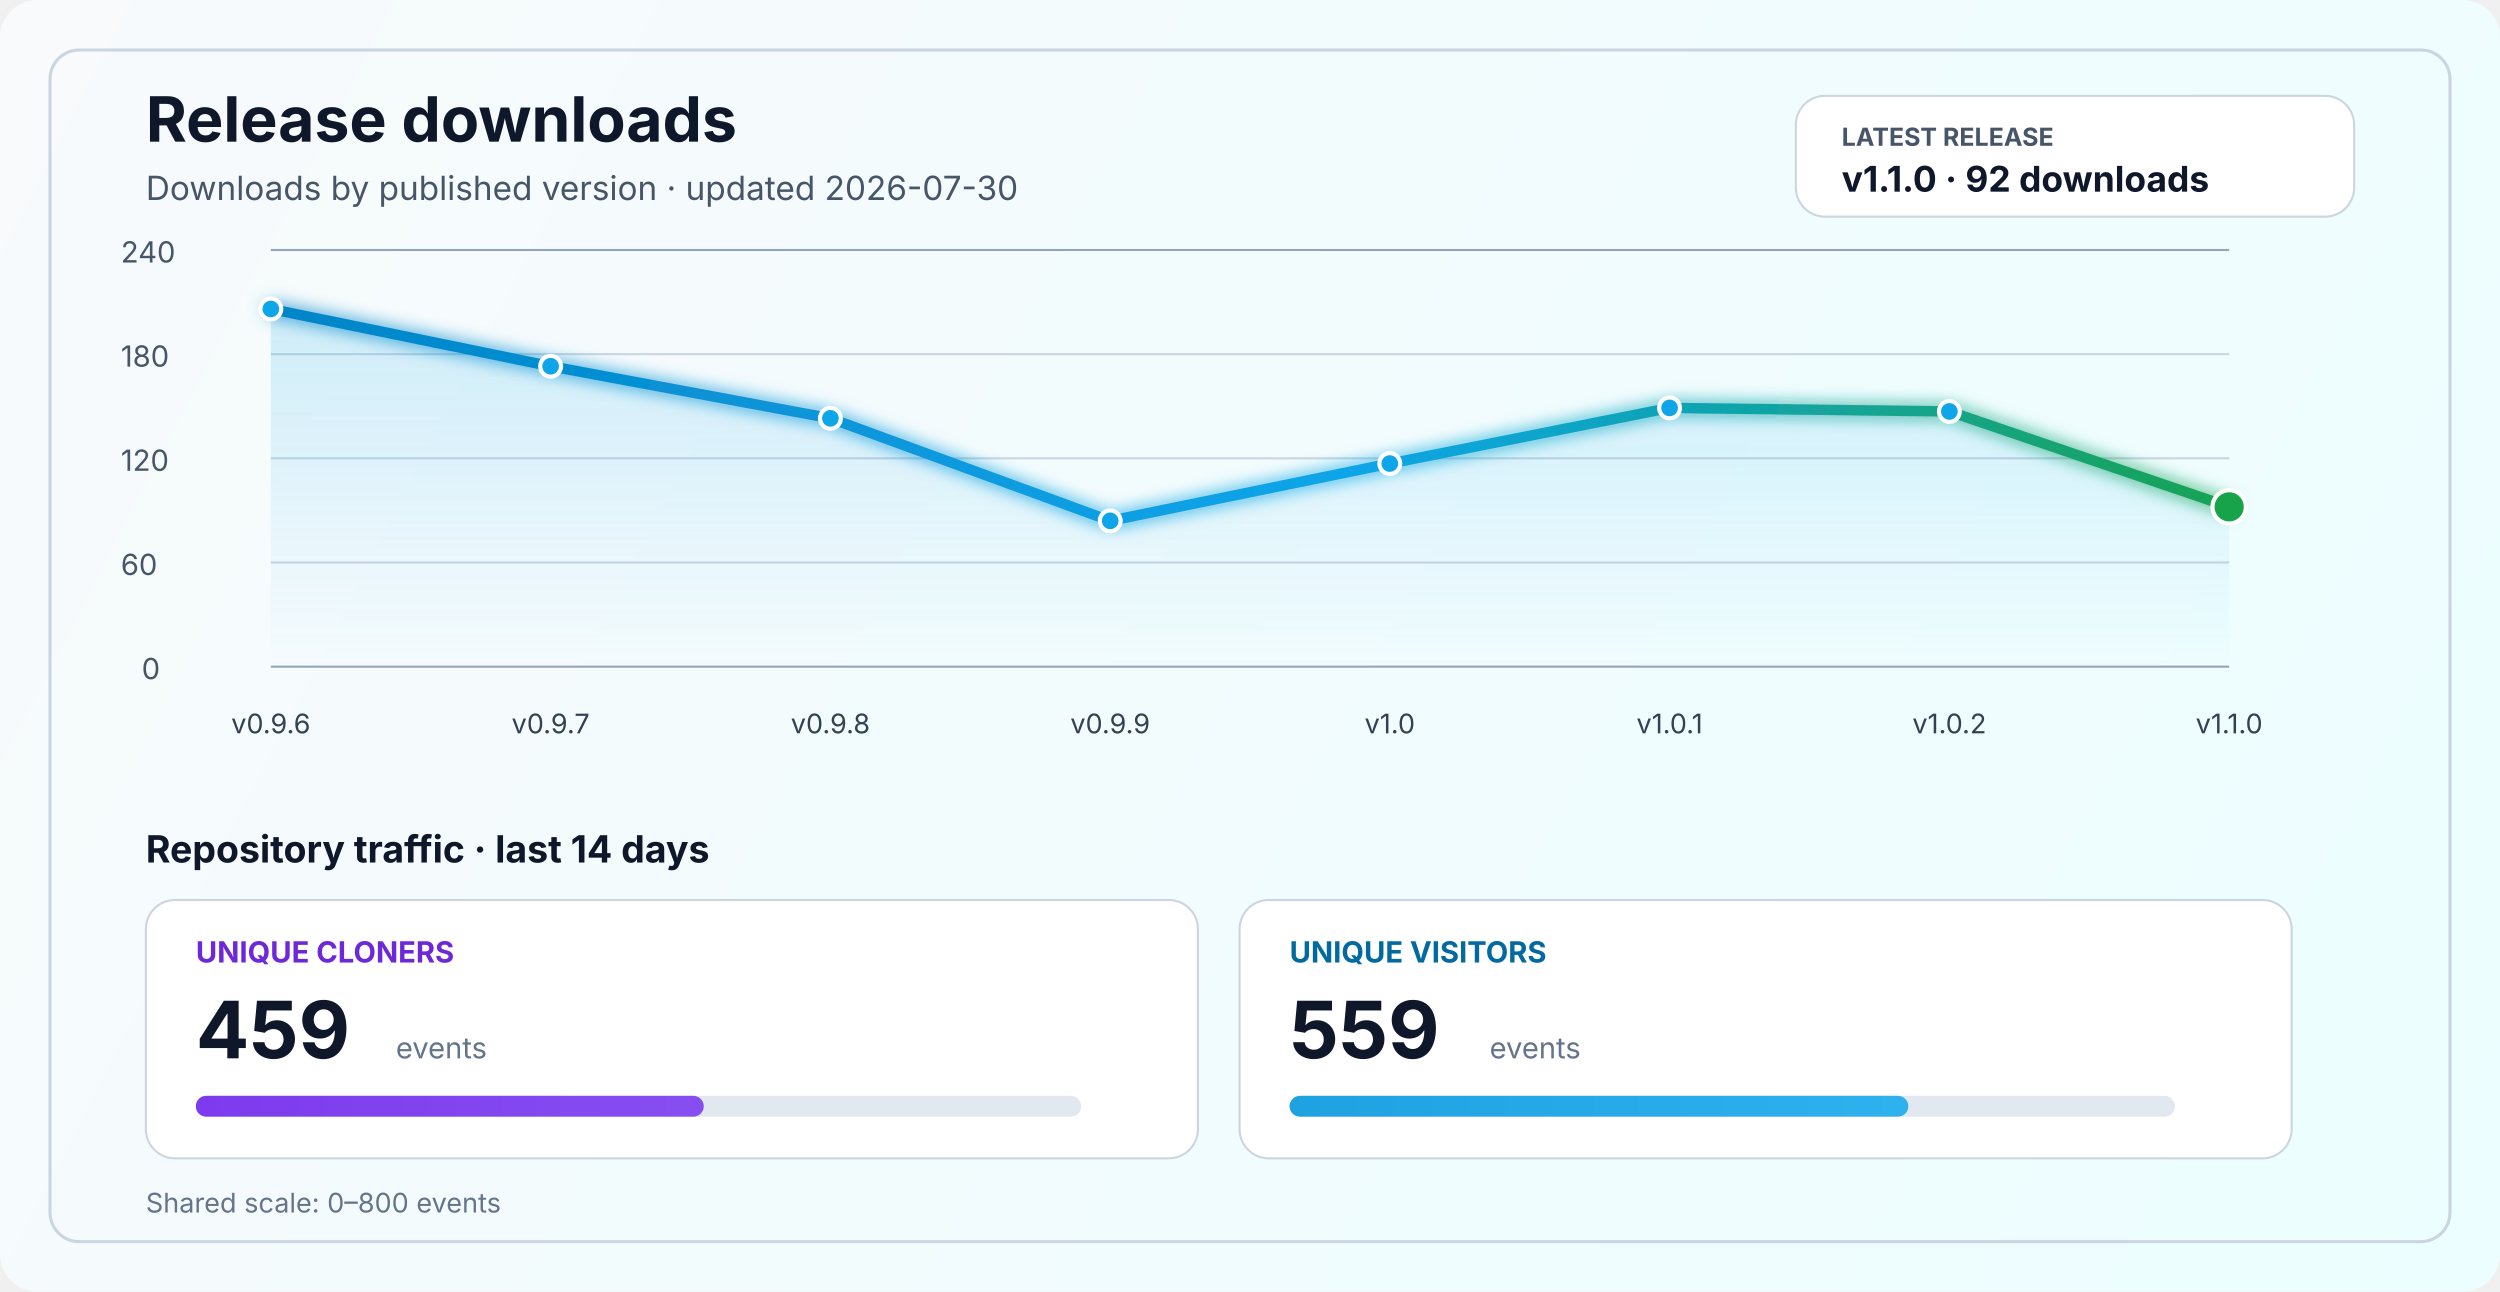
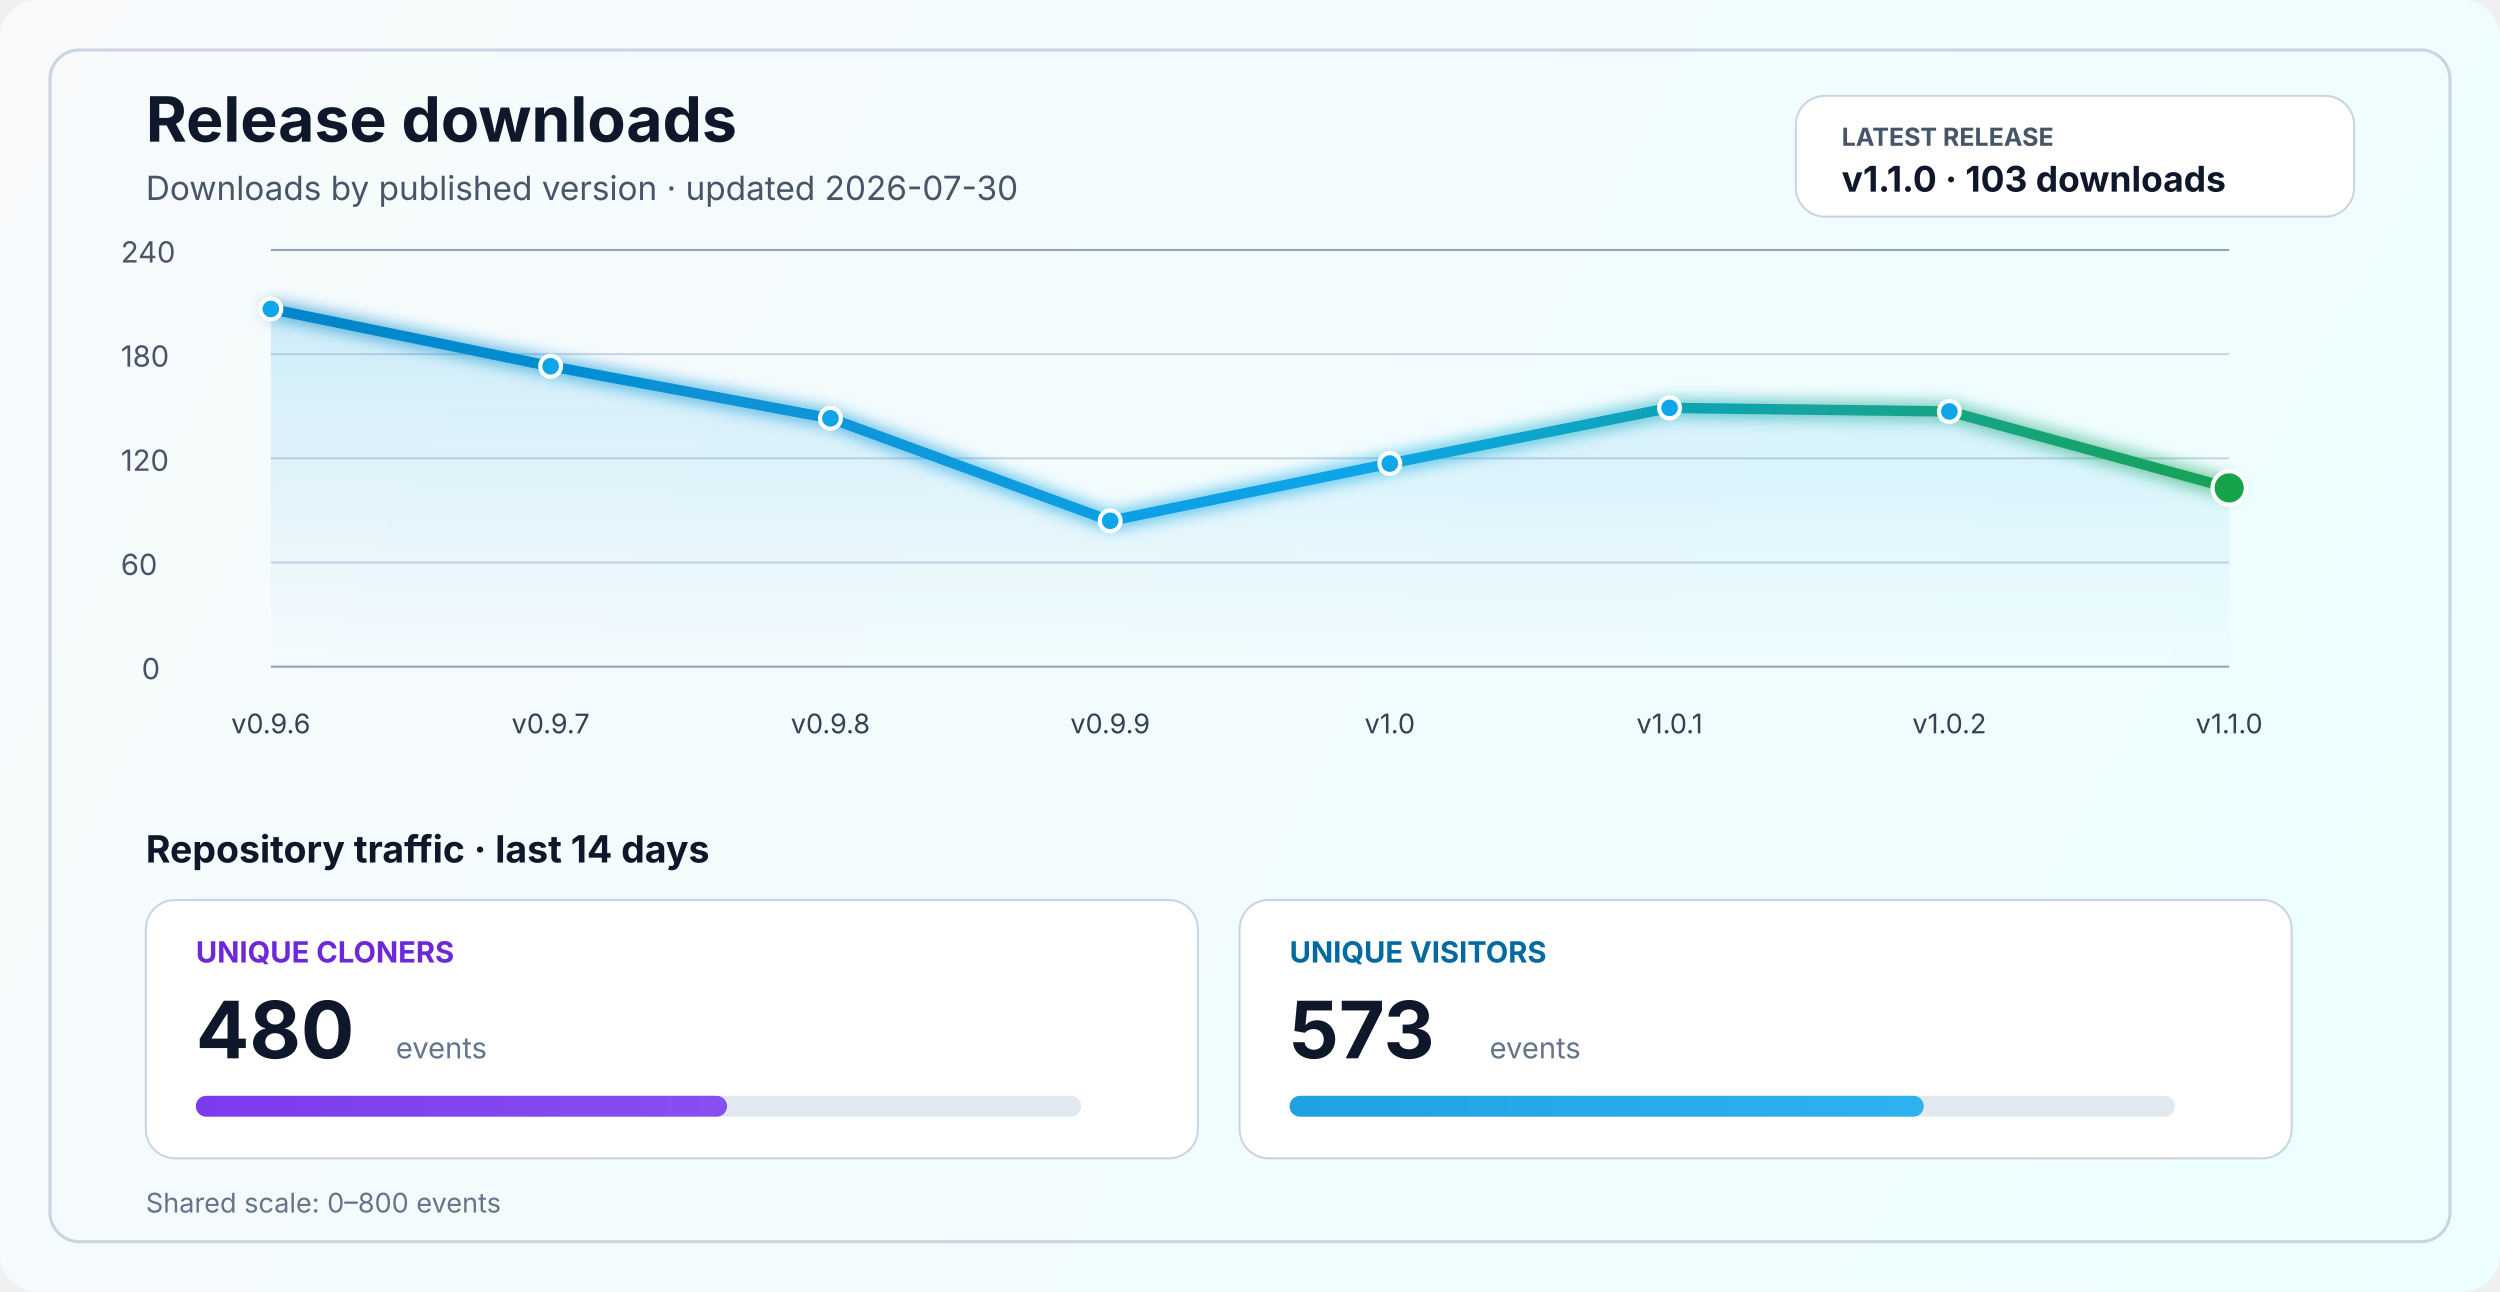
<svg xmlns="http://www.w3.org/2000/svg" width="1200" height="620" viewBox="0 0 1200 620" fill="none" role="img" aria-labelledby="title desc">
  <defs>
    <linearGradient id="bg" x1="0" y1="0" x2="1200" y2="620" gradientUnits="userSpaceOnUse">
      <stop stop-color="#F8FAFC" />
      <stop offset="1" stop-color="#ECFEFF" />
    </linearGradient>
    <linearGradient id="line" x1="130" y1="86" x2="1070" y2="340" gradientUnits="userSpaceOnUse">
      <stop stop-color="#0284C7" />
      <stop offset="0.55" stop-color="#0EA5E9" />
      <stop offset="1" stop-color="#16A34A" />
    </linearGradient>
    <linearGradient id="area" x1="0" y1="120" x2="0" y2="320" gradientUnits="userSpaceOnUse">
      <stop stop-color="#0EA5E9" stop-opacity="0.20" />
      <stop offset="1" stop-color="#0EA5E9" stop-opacity="0" />
    </linearGradient>
    <linearGradient id="cloneFill" x1="86" y1="450" x2="1110" y2="450" gradientUnits="userSpaceOnUse">
      <stop stop-color="#7C3AED" />
      <stop offset="1" stop-color="#A78BFA" />
    </linearGradient>
    <linearGradient id="viewFill" x1="86" y1="482" x2="1110" y2="482" gradientUnits="userSpaceOnUse">
      <stop stop-color="#0284C7" />
      <stop offset="1" stop-color="#38BDF8" />
    </linearGradient>
    <filter id="glow" x="-50%" y="-50%" width="200%" height="200%">
      <feGaussianBlur stdDeviation="4" result="blur" />
      <feMerge>
        <feMergeNode in="blur" />
        <feMergeNode in="SourceGraphic" />
      </feMerge>
    </filter>
  </defs>
  <rect width="1200" height="620" rx="18" fill="url(#bg)" />
  <rect x="24" y="24" width="1152" height="572" rx="14" stroke="#CBD5E1" stroke-width="1.5" />
  <text x="70" y="68" fill="#0F172A" font-size="30" font-family="SF Pro Display, -apple-system, BlinkMacSystemFont, Segoe UI, sans-serif" font-weight="700">Release downloads</text>
  <text x="70" y="96" fill="#475569" font-size="16" font-family="SF Pro Text, -apple-system, BlinkMacSystemFont, Segoe UI, sans-serif">Downloads by published version · updated 2026-07-30</text>
  <rect x="862" y="46" width="268" height="58" rx="14" fill="#FFFFFF" stroke="#CBD5E1" stroke-width="1" />
  <text x="884" y="70" fill="#475569" font-size="12" font-family="SF Pro Text, -apple-system, BlinkMacSystemFont, Segoe UI, sans-serif" font-weight="700">LATEST RELEASE</text>
-   <text x="884" y="92" fill="#0F172A" font-size="17" font-family="SF Pro Text, -apple-system, BlinkMacSystemFont, Segoe UI, sans-serif" font-weight="700">v1.1.0 · 92 downloads</text>
+   <text x="884" y="92" fill="#0F172A" font-size="17" font-family="SF Pro Text, -apple-system, BlinkMacSystemFont, Segoe UI, sans-serif" font-weight="700">v1.1.0 · 103 downloads</text>
  <line x1="130" y1="320.0" x2="1070" y2="320.0" stroke="#94A3B8" stroke-width="1" />
  <line x1="130" y1="270.0" x2="1070" y2="270.0" stroke="#CBD5E1" stroke-width="1" />
  <line x1="130" y1="220.0" x2="1070" y2="220.0" stroke="#CBD5E1" stroke-width="1" />
  <line x1="130" y1="170.0" x2="1070" y2="170.0" stroke="#CBD5E1" stroke-width="1" />
  <line x1="130" y1="120.0" x2="1070" y2="120.0" stroke="#94A3B8" stroke-width="1" />
  <text x="68" y="326.0" fill="#475569" font-size="14" font-family="SF Pro Text, -apple-system, BlinkMacSystemFont, Segoe UI, sans-serif">0</text>
  <text x="58" y="276.0" fill="#475569" font-size="14" font-family="SF Pro Text, -apple-system, BlinkMacSystemFont, Segoe UI, sans-serif">60</text>
  <text x="58" y="226.0" fill="#475569" font-size="14" font-family="SF Pro Text, -apple-system, BlinkMacSystemFont, Segoe UI, sans-serif">120</text>
  <text x="58" y="176.0" fill="#475569" font-size="14" font-family="SF Pro Text, -apple-system, BlinkMacSystemFont, Segoe UI, sans-serif">180</text>
  <text x="58" y="126.0" fill="#475569" font-size="14" font-family="SF Pro Text, -apple-system, BlinkMacSystemFont, Segoe UI, sans-serif">240</text>
-   <path d="M 130.0 148.3 L 264.3 175.8 L 398.6 200.8 L 532.9 250.0 L 667.1 222.5 L 801.4 195.8 L 935.7 197.5 L 1070.0 243.3 L 1070 320 L 130 320 Z" fill="url(#area)" />
-   <polyline points="130.0,148.3 264.3,175.8 398.6,200.8 532.9,250.0 667.1,222.5 801.4,195.8 935.7,197.5 1070.0,243.3" fill="none" stroke="url(#line)" stroke-width="5" stroke-linecap="round" stroke-linejoin="round" filter="url(#glow)" />
+   <path d="M 130.0 148.3 L 264.3 175.8 L 398.6 200.8 L 532.9 250.0 L 667.1 222.5 L 801.4 195.8 L 935.7 197.5 L 1070.0 234.2 L 1070 320 L 130 320 Z" fill="url(#area)" />
+   <polyline points="130.0,148.3 264.3,175.8 398.6,200.8 532.9,250.0 667.1,222.5 801.4,195.8 935.7,197.5 1070.0,234.2" fill="none" stroke="url(#line)" stroke-width="5" stroke-linecap="round" stroke-linejoin="round" filter="url(#glow)" />
  <circle cx="130.0" cy="148.3" r="5" fill="#0EA5E9" stroke="#FFFFFF" stroke-width="2" />
  <circle cx="264.3" cy="175.8" r="5" fill="#0EA5E9" stroke="#FFFFFF" stroke-width="2" />
  <circle cx="398.6" cy="200.8" r="5" fill="#0EA5E9" stroke="#FFFFFF" stroke-width="2" />
  <circle cx="532.9" cy="250.0" r="5" fill="#0EA5E9" stroke="#FFFFFF" stroke-width="2" />
  <circle cx="667.1" cy="222.5" r="5" fill="#0EA5E9" stroke="#FFFFFF" stroke-width="2" />
  <circle cx="801.4" cy="195.8" r="5" fill="#0EA5E9" stroke="#FFFFFF" stroke-width="2" />
  <circle cx="935.7" cy="197.5" r="5" fill="#0EA5E9" stroke="#FFFFFF" stroke-width="2" />
-   <circle cx="1070.0" cy="243.3" r="8" fill="#16A34A" stroke="#FFFFFF" stroke-width="2" />
+   <circle cx="1070.0" cy="234.2" r="8" fill="#16A34A" stroke="#FFFFFF" stroke-width="2" />
  <text x="130.0" y="352" text-anchor="middle" fill="#334155" font-size="13" font-family="SF Pro Text, -apple-system, BlinkMacSystemFont, Segoe UI, sans-serif">v0.9.6</text>
  <text x="264.3" y="352" text-anchor="middle" fill="#334155" font-size="13" font-family="SF Pro Text, -apple-system, BlinkMacSystemFont, Segoe UI, sans-serif">v0.9.7</text>
  <text x="398.6" y="352" text-anchor="middle" fill="#334155" font-size="13" font-family="SF Pro Text, -apple-system, BlinkMacSystemFont, Segoe UI, sans-serif">v0.9.8</text>
  <text x="532.9" y="352" text-anchor="middle" fill="#334155" font-size="13" font-family="SF Pro Text, -apple-system, BlinkMacSystemFont, Segoe UI, sans-serif">v0.9.9</text>
  <text x="667.1" y="352" text-anchor="middle" fill="#334155" font-size="13" font-family="SF Pro Text, -apple-system, BlinkMacSystemFont, Segoe UI, sans-serif">v1.0</text>
  <text x="801.4" y="352" text-anchor="middle" fill="#334155" font-size="13" font-family="SF Pro Text, -apple-system, BlinkMacSystemFont, Segoe UI, sans-serif">v1.0.1</text>
  <text x="935.7" y="352" text-anchor="middle" fill="#334155" font-size="13" font-family="SF Pro Text, -apple-system, BlinkMacSystemFont, Segoe UI, sans-serif">v1.0.2</text>
  <text x="1070.0" y="352" text-anchor="middle" fill="#334155" font-size="13" font-family="SF Pro Text, -apple-system, BlinkMacSystemFont, Segoe UI, sans-serif">v1.1.0</text>
  <text x="70" y="414" fill="#0F172A" font-size="18" font-family="SF Pro Text, -apple-system, BlinkMacSystemFont, Segoe UI, sans-serif" font-weight="700">Repository traffic · last 14 days</text>
  <rect x="70" y="432" width="505" height="124" rx="14" fill="#FFFFFF" stroke="#CBD5E1" stroke-width="1" />
  <text x="94" y="462" fill="#6D28D9" font-size="14" font-family="SF Pro Text, -apple-system, BlinkMacSystemFont, Segoe UI, sans-serif" font-weight="700">UNIQUE CLONERS</text>
-   <text x="94" y="508" fill="#0F172A" font-size="38" font-family="SF Pro Display, -apple-system, BlinkMacSystemFont, Segoe UI, sans-serif" font-weight="700">459</text>
+   <text x="94" y="508" fill="#0F172A" font-size="38" font-family="SF Pro Display, -apple-system, BlinkMacSystemFont, Segoe UI, sans-serif" font-weight="700">480</text>
  <text x="190" y="508" fill="#64748B" font-size="14" font-family="SF Pro Text, -apple-system, BlinkMacSystemFont, Segoe UI, sans-serif">events</text>
  <rect x="94" y="526" width="425" height="10" rx="5" fill="#E2E8F0" />
-   <rect x="94" y="526" width="243.8" height="10" rx="5" fill="url(#cloneFill)" />
+   <rect x="94" y="526" width="255.0" height="10" rx="5" fill="url(#cloneFill)" />
  <rect x="595" y="432" width="505" height="124" rx="14" fill="#FFFFFF" stroke="#CBD5E1" stroke-width="1" />
  <text x="619" y="462" fill="#0369A1" font-size="14" font-family="SF Pro Text, -apple-system, BlinkMacSystemFont, Segoe UI, sans-serif" font-weight="700">UNIQUE VISITORS</text>
-   <text x="619" y="508" fill="#0F172A" font-size="38" font-family="SF Pro Display, -apple-system, BlinkMacSystemFont, Segoe UI, sans-serif" font-weight="700">559</text>
+   <text x="619" y="508" fill="#0F172A" font-size="38" font-family="SF Pro Display, -apple-system, BlinkMacSystemFont, Segoe UI, sans-serif" font-weight="700">573</text>
  <text x="715" y="508" fill="#64748B" font-size="14" font-family="SF Pro Text, -apple-system, BlinkMacSystemFont, Segoe UI, sans-serif">events</text>
  <rect x="619" y="526" width="425" height="10" rx="5" fill="#E2E8F0" />
-   <rect x="619" y="526" width="297.0" height="10" rx="5" fill="url(#viewFill)" />
+   <rect x="619" y="526" width="304.4" height="10" rx="5" fill="url(#viewFill)" />
  <text x="70" y="582" fill="#64748B" font-size="13" font-family="SF Pro Text, -apple-system, BlinkMacSystemFont, Segoe UI, sans-serif">Shared scale: 0–800 events</text>
</svg>
